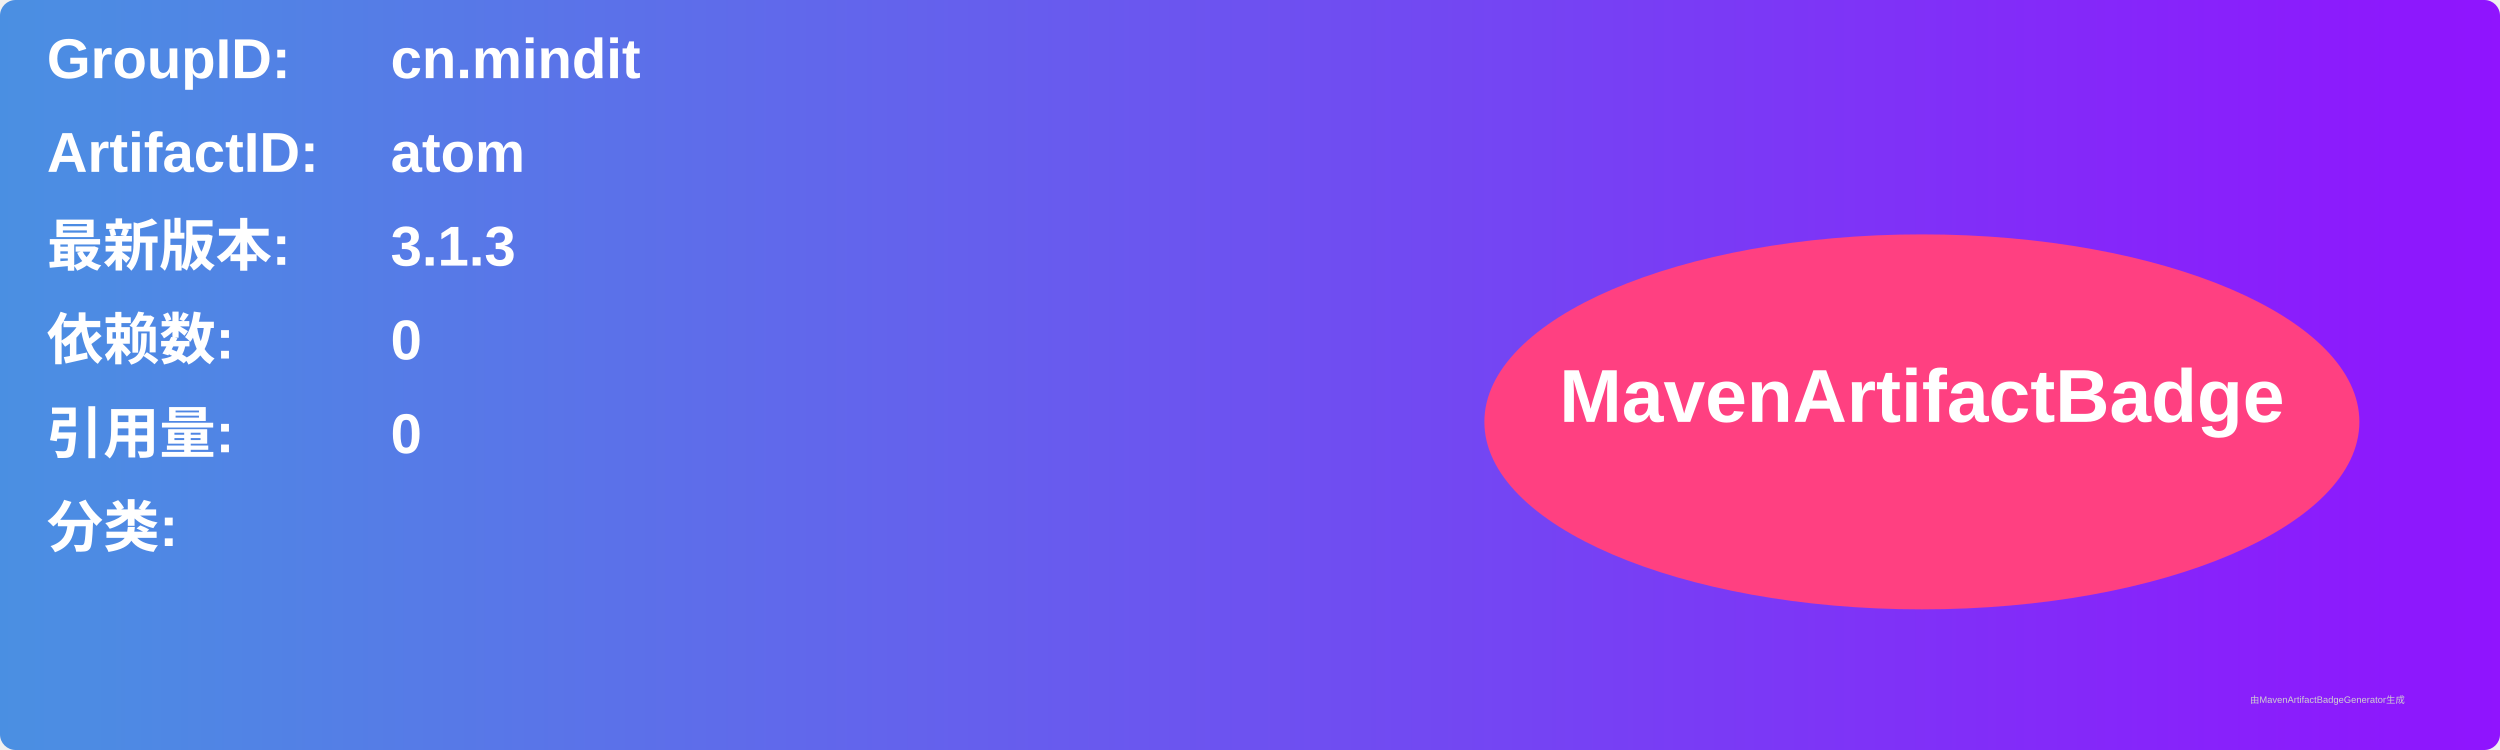
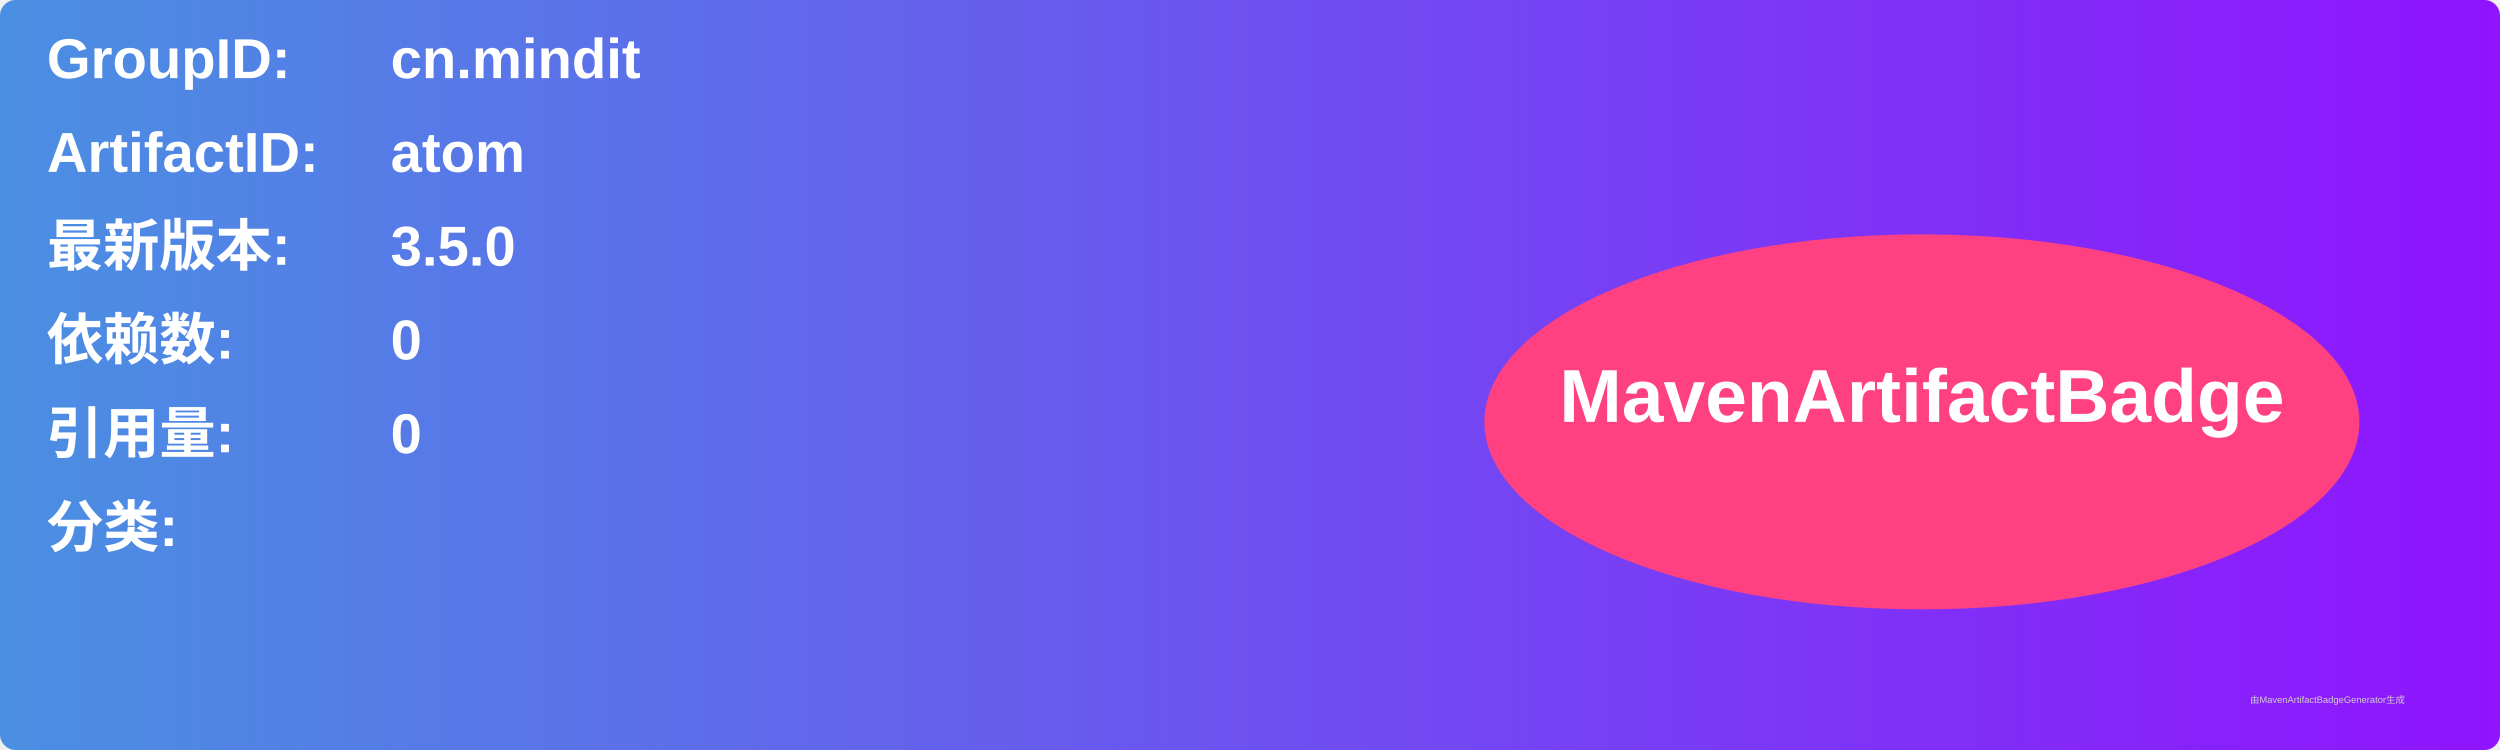
<svg xmlns="http://www.w3.org/2000/svg" width="800" height="240" viewBox="0 0 800 240">
  <linearGradient id="grad" x1="0%" y1="0%" x2="100%" y2="0%">
    <stop offset="0%" stop-color="#4a90e2" />
    <stop offset="100%" stop-color="#9013fe" />
  </linearGradient>
  <rect width="100%" height="100%" rx="5" ry="5" fill="url(#grad)" />
  <g transform="translate(15, 15)">
    <text x="0" y="10" font-family="Arial" font-size="18" fill="white" font-weight="bold" width="260">GroupID:</text>
    <text x="110" y="10" font-family="Arial" font-size="18" fill="white" font-weight="bold" width="460">cn.mindit</text>
    <text x="0" y="40" font-family="Arial" font-size="18" fill="white" font-weight="bold" width="260">ArtifactID:</text>
    <text x="110" y="40" font-family="Arial" font-size="18" fill="white" font-weight="bold" width="460">atom</text>
    <text x="0" y="70" font-family="Arial" font-size="18" fill="white" font-weight="bold">最新版本:</text>
    <text x="110" y="70" font-family="Arial" font-size="18" fill="white" font-weight="bold">
-       <tspan font-weight="bold">3.1.3</tspan>
+       <tspan font-weight="bold">3.5.0</tspan>
    </text>
    <text x="0" y="100" font-family="Arial" font-size="18" fill="white" font-weight="bold">依赖数: </text>
    <text x="110" y="100" font-family="Arial" font-size="18" fill="white">
      <tspan font-weight="bold">0</tspan>
    </text>
    <text x="0" y="130" font-family="Arial" font-size="18" fill="white" font-weight="bold">引用量: </text>
    <text x="110" y="130" font-family="Arial" font-size="18" fill="white">
      <tspan font-weight="bold">0</tspan>
    </text>
    <text x="0" y="160" font-family="Arial" font-size="18" fill="white" font-weight="bold">分类:</text>
    <text x="10" y="190" font-family="Arial" font-size="10" fill="white">
      <tspan font-weight="bold" />
    </text>
    <ellipse cx="600" cy="120" rx="140" ry="60" fill="#ff4081" />
    <text x="600" y="120" text-anchor="middle" font-family="Arial" font-size="24" fill="white" font-weight="bold">MavenArtifactBadge</text>
  </g>
  <text x="720" y="225" font-family="Arial" font-size="3" fill="#d0d0d0">由MavenArtifactBadgeGenerator生成</text>
</svg>
